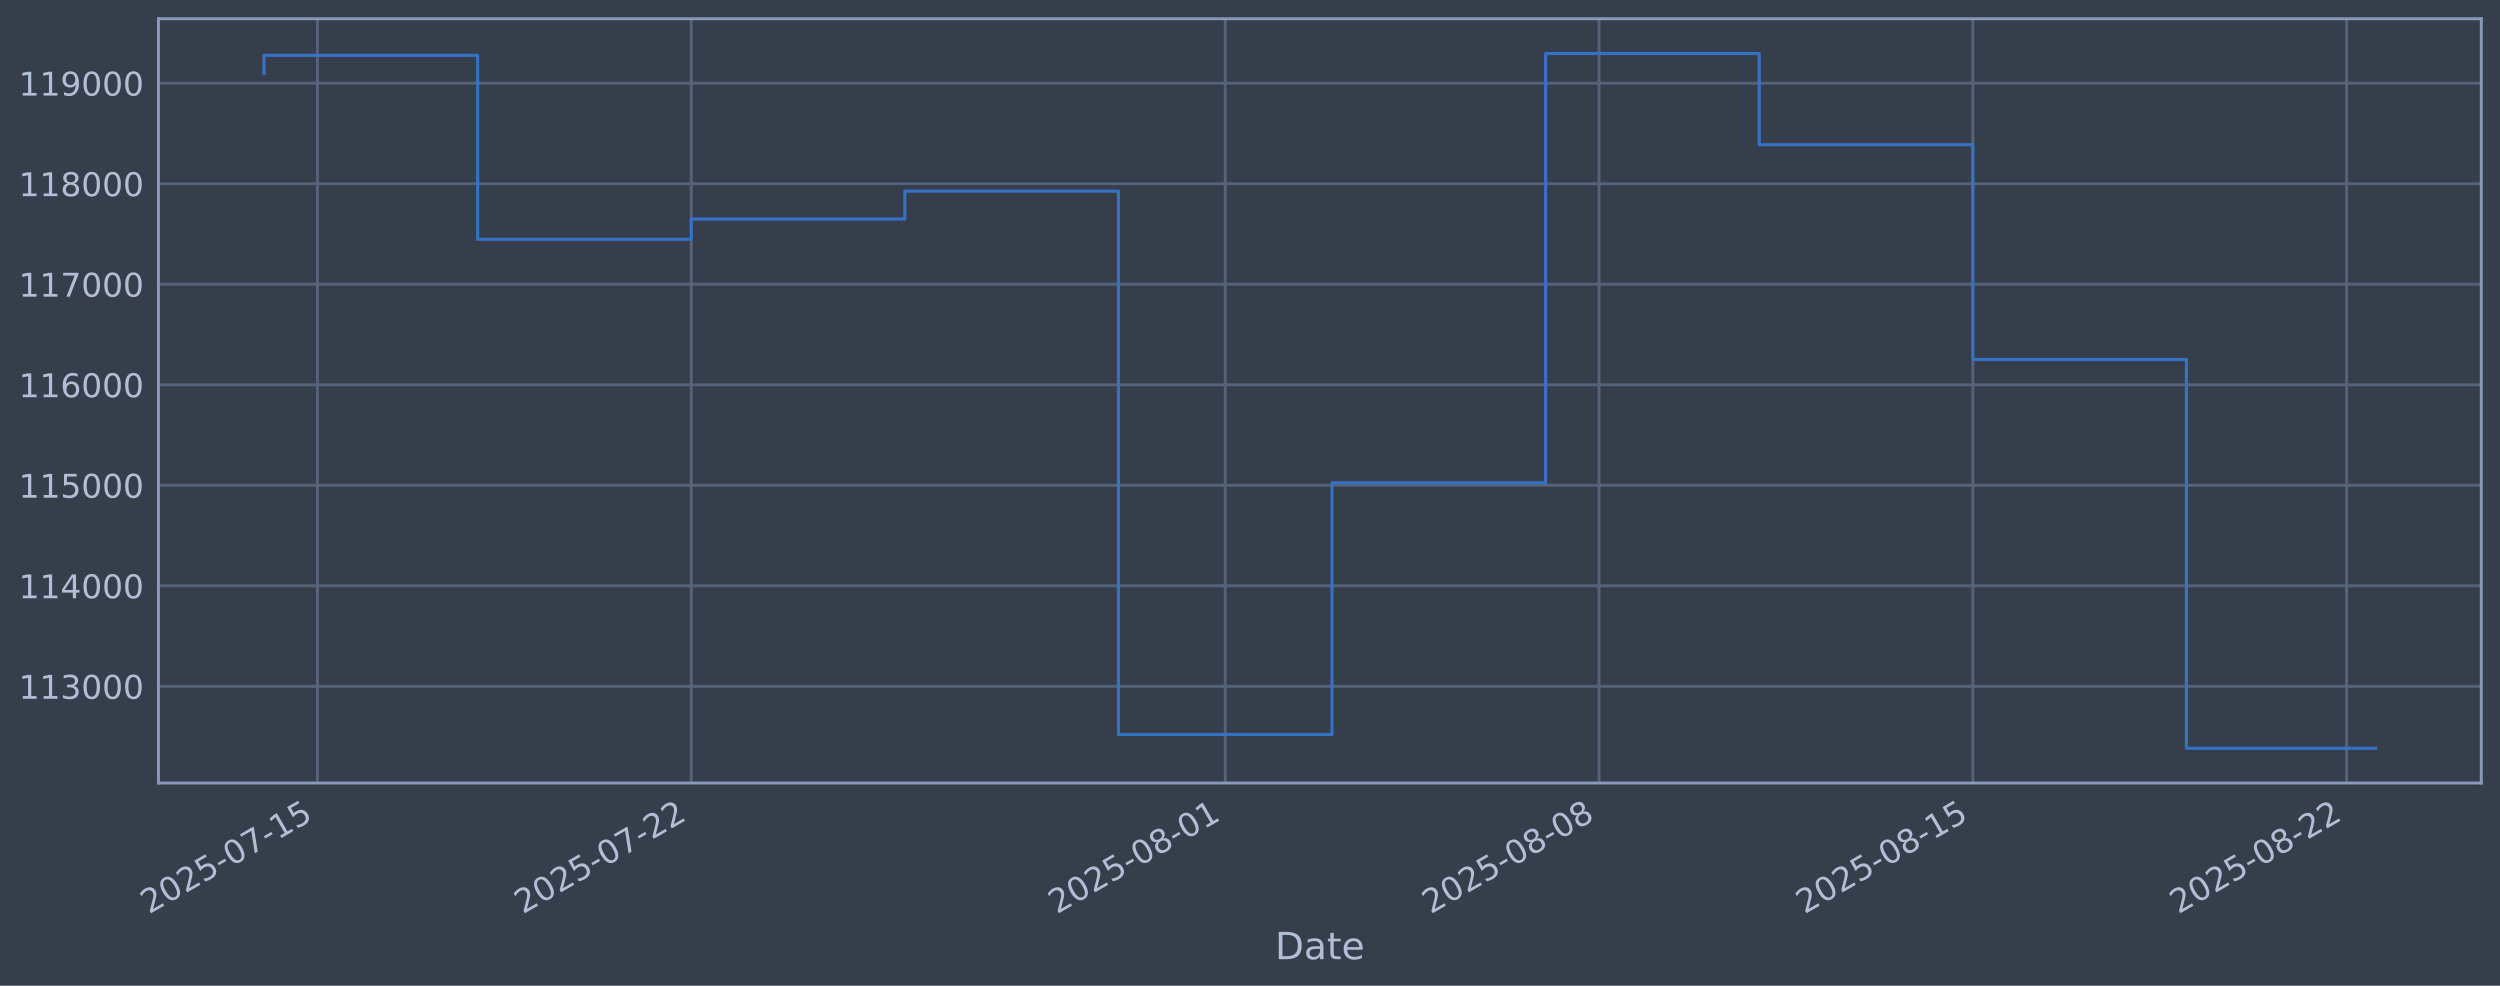
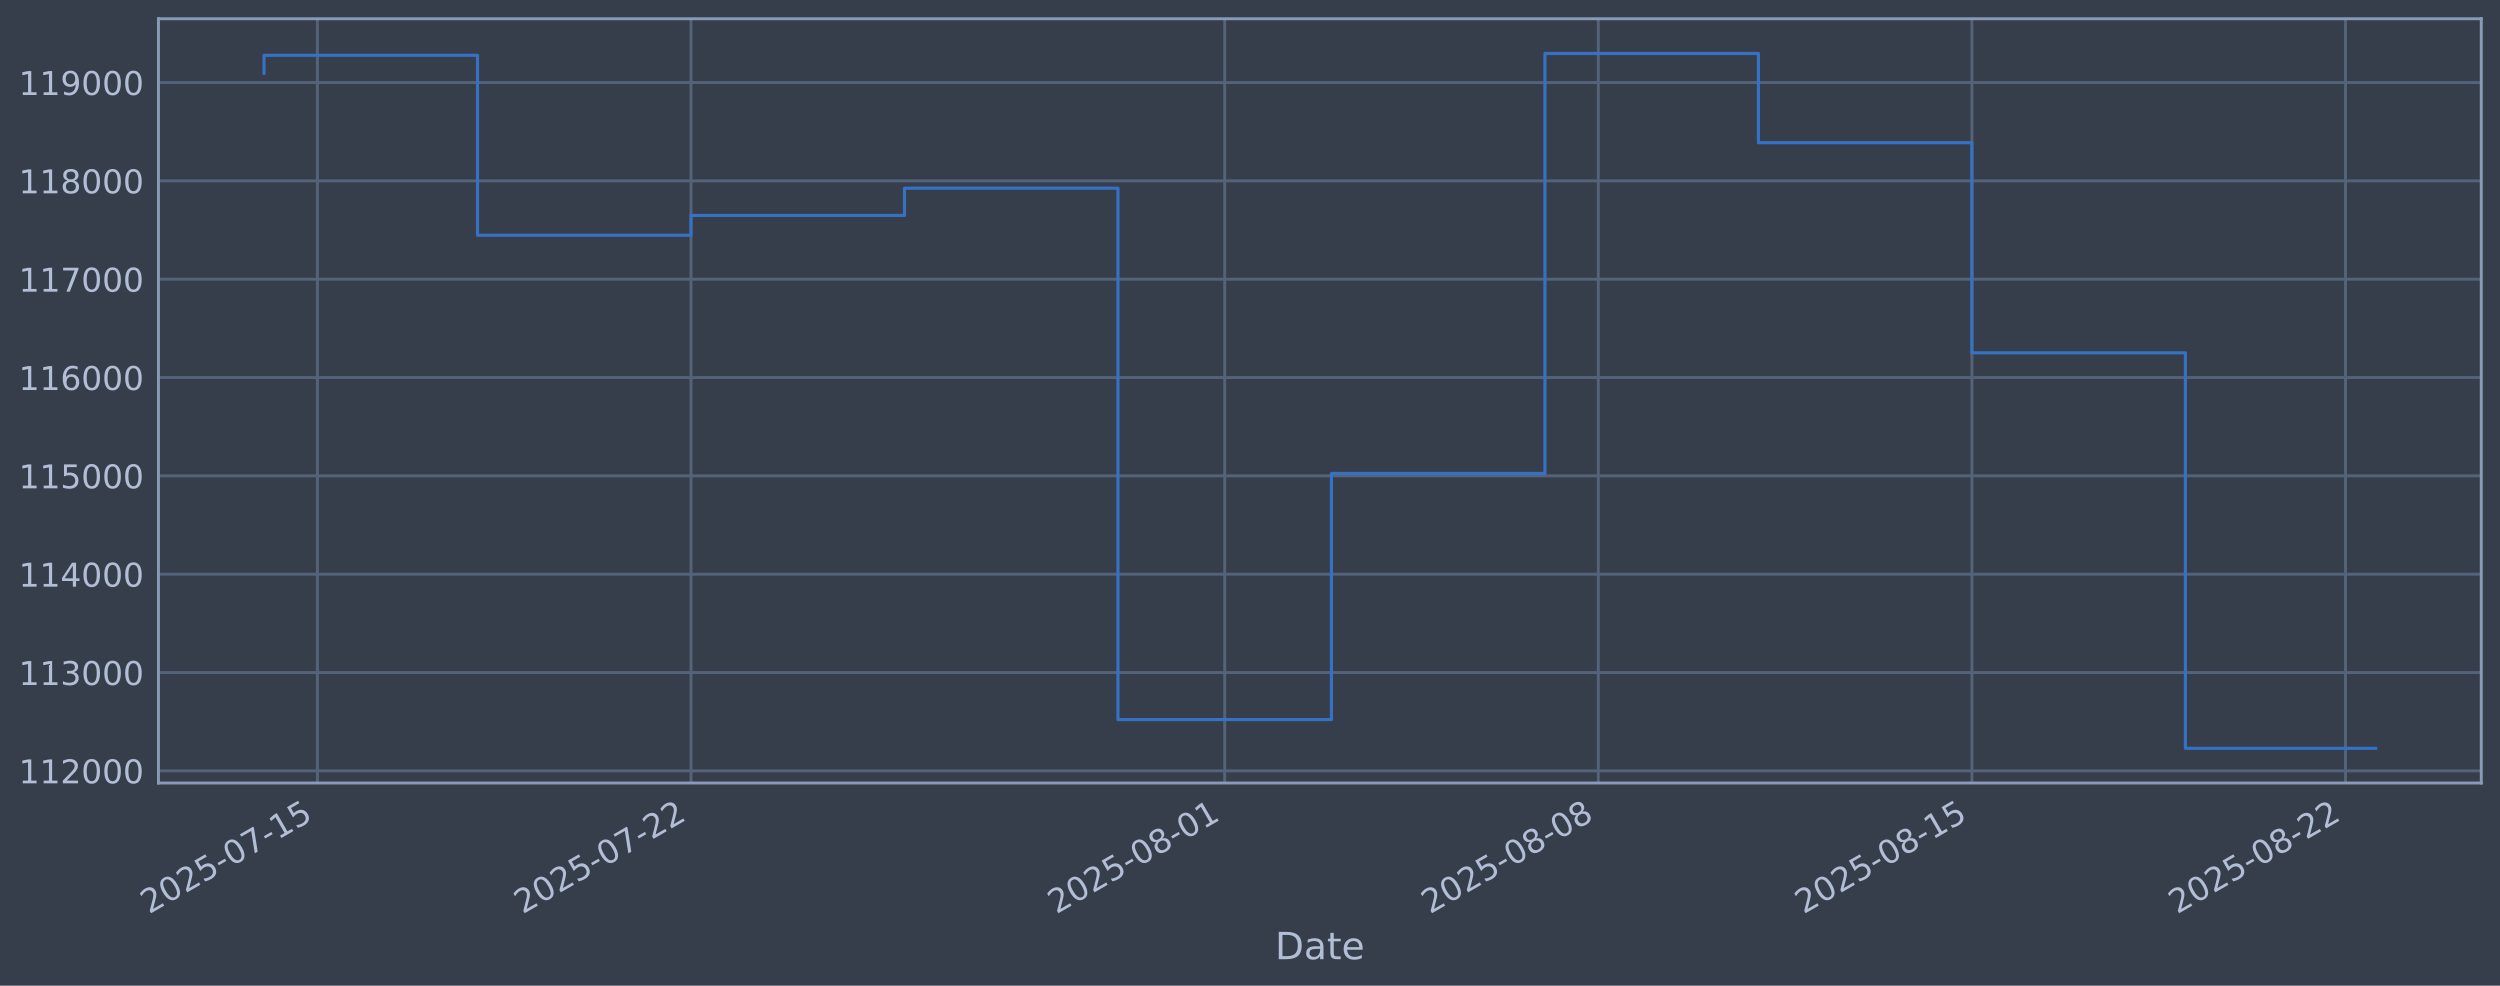
<svg xmlns="http://www.w3.org/2000/svg" xmlns:xlink="http://www.w3.org/1999/xlink" width="960.9pt" height="378.87pt" viewBox="0 0 960.9 378.87" version="1.1">
  <defs>
    <style type="text/css">*{stroke-linejoin: round; stroke-linecap: butt}</style>
  </defs>
  <g id="figure_1">
    <g id="patch_1">
      <path d="M 0 378.87  L 960.9 378.87  L 960.9 0  L 0 0  z " style="fill: #373e4b" />
    </g>
    <g id="axes_1">
      <g id="patch_2">
        <path d="M 60.901 300.96  L 953.701 300.96  L 953.701 7.2  L 60.901 7.2  z " style="fill: #373e4b" />
      </g>
      <g id="matplotlib.axis_1">
        <g id="xtick_1">
          <g id="line2d_1">
-             <path d="M 122.007 300.96  L 122.007 7.2  " clip-path="url(#pd2af254c7b)" style="fill: none; stroke: #546379; stroke-width: 1.12; stroke-linecap: square" />
+             <path d="M 121.996 300.96  L 121.996 7.2  " clip-path="url(#p464f096aaa)" style="fill: none; stroke: #546379; stroke-width: 1.12; stroke-linecap: square" />
          </g>
          <g id="line2d_2" />
          <g id="text_1">
-             <g style="fill: #b1bed6" transform="translate(57.28189 351.4642) rotate(-30) scale(0.126 -0.126)">
+             <g style="fill: #b1bed6" transform="translate(57.27049 351.4642) rotate(-30) scale(0.126 -0.126)">
              <defs>
                <path id="DejaVuSans-32" d="M 1228 531  L 3431 531  L 3431 0  L 469 0  L 469 531  Q 828 903 1448 1529  Q 2069 2156 2228 2338  Q 2531 2678 2651 2914  Q 2772 3150 2772 3378  Q 2772 3750 2511 3984  Q 2250 4219 1831 4219  Q 1534 4219 1204 4116  Q 875 4013 500 3803  L 500 4441  Q 881 4594 1212 4672  Q 1544 4750 1819 4750  Q 2544 4750 2975 4387  Q 3406 4025 3406 3419  Q 3406 3131 3298 2873  Q 3191 2616 2906 2266  Q 2828 2175 2409 1742  Q 1991 1309 1228 531  z " transform="scale(0.015625)" />
                <path id="DejaVuSans-30" d="M 2034 4250  Q 1547 4250 1301 3770  Q 1056 3291 1056 2328  Q 1056 1369 1301 889  Q 1547 409 2034 409  Q 2525 409 2770 889  Q 3016 1369 3016 2328  Q 3016 3291 2770 3770  Q 2525 4250 2034 4250  z M 2034 4750  Q 2819 4750 3233 4129  Q 3647 3509 3647 2328  Q 3647 1150 3233 529  Q 2819 -91 2034 -91  Q 1250 -91 836 529  Q 422 1150 422 2328  Q 422 3509 836 4129  Q 1250 4750 2034 4750  z " transform="scale(0.015625)" />
                <path id="DejaVuSans-35" d="M 691 4666  L 3169 4666  L 3169 4134  L 1269 4134  L 1269 2991  Q 1406 3038 1543 3061  Q 1681 3084 1819 3084  Q 2600 3084 3056 2656  Q 3513 2228 3513 1497  Q 3513 744 3044 326  Q 2575 -91 1722 -91  Q 1428 -91 1123 -41  Q 819 9 494 109  L 494 744  Q 775 591 1075 516  Q 1375 441 1709 441  Q 2250 441 2565 725  Q 2881 1009 2881 1497  Q 2881 1984 2565 2268  Q 2250 2553 1709 2553  Q 1456 2553 1204 2497  Q 953 2441 691 2322  L 691 4666  z " transform="scale(0.015625)" />
                <path id="DejaVuSans-2d" d="M 313 2009  L 1997 2009  L 1997 1497  L 313 1497  L 313 2009  z " transform="scale(0.015625)" />
                <path id="DejaVuSans-37" d="M 525 4666  L 3525 4666  L 3525 4397  L 1831 0  L 1172 0  L 2766 4134  L 525 4134  L 525 4666  z " transform="scale(0.015625)" />
                <path id="DejaVuSans-31" d="M 794 531  L 1825 531  L 1825 4091  L 703 3866  L 703 4441  L 1819 4666  L 2450 4666  L 2450 531  L 3481 531  L 3481 0  L 794 0  L 794 531  z " transform="scale(0.015625)" />
              </defs>
              <use xlink:href="#DejaVuSans-32" />
              <use xlink:href="#DejaVuSans-30" transform="translate(63.62305 0)" />
              <use xlink:href="#DejaVuSans-32" transform="translate(127.2461 0)" />
              <use xlink:href="#DejaVuSans-35" transform="translate(190.8691 0)" />
              <use xlink:href="#DejaVuSans-2d" transform="translate(254.4922 0)" />
              <use xlink:href="#DejaVuSans-30" transform="translate(290.5762 0)" />
              <use xlink:href="#DejaVuSans-37" transform="translate(354.1992 0)" />
              <use xlink:href="#DejaVuSans-2d" transform="translate(417.8223 0)" />
              <use xlink:href="#DejaVuSans-31" transform="translate(453.9062 0)" />
              <use xlink:href="#DejaVuSans-35" transform="translate(517.5293 0)" />
            </g>
          </g>
        </g>
        <g id="xtick_2">
          <g id="line2d_3">
-             <path d="M 265.683 300.96  L 265.683 7.2  " clip-path="url(#pd2af254c7b)" style="fill: none; stroke: #546379; stroke-width: 1.12; stroke-linecap: square" />
+             <path d="M 265.592 300.96  L 265.592 7.2  " clip-path="url(#p464f096aaa)" style="fill: none; stroke: #546379; stroke-width: 1.12; stroke-linecap: square" />
          </g>
          <g id="line2d_4" />
          <g id="text_2">
-             <g style="fill: #b1bed6" transform="translate(200.9575 351.4642) rotate(-30) scale(0.126 -0.126)">
+             <g style="fill: #b1bed6" transform="translate(200.8663 351.4642) rotate(-30) scale(0.126 -0.126)">
              <use xlink:href="#DejaVuSans-32" />
              <use xlink:href="#DejaVuSans-30" transform="translate(63.62305 0)" />
              <use xlink:href="#DejaVuSans-32" transform="translate(127.2461 0)" />
              <use xlink:href="#DejaVuSans-35" transform="translate(190.8691 0)" />
              <use xlink:href="#DejaVuSans-2d" transform="translate(254.4922 0)" />
              <use xlink:href="#DejaVuSans-30" transform="translate(290.5762 0)" />
              <use xlink:href="#DejaVuSans-37" transform="translate(354.1992 0)" />
              <use xlink:href="#DejaVuSans-2d" transform="translate(417.8223 0)" />
              <use xlink:href="#DejaVuSans-32" transform="translate(453.9062 0)" />
              <use xlink:href="#DejaVuSans-32" transform="translate(517.5293 0)" />
            </g>
          </g>
        </g>
        <g id="xtick_3">
          <g id="line2d_5">
-             <path d="M 470.934 300.96  L 470.934 7.2  " clip-path="url(#pd2af254c7b)" style="fill: none; stroke: #546379; stroke-width: 1.12; stroke-linecap: square" />
+             <path d="M 470.729 300.96  L 470.729 7.2  " clip-path="url(#p464f096aaa)" style="fill: none; stroke: #546379; stroke-width: 1.12; stroke-linecap: square" />
          </g>
          <g id="line2d_6" />
          <g id="text_3">
-             <g style="fill: #b1bed6" transform="translate(406.2083 351.4642) rotate(-30) scale(0.126 -0.126)">
+             <g style="fill: #b1bed6" transform="translate(406.0031 351.4642) rotate(-30) scale(0.126 -0.126)">
              <defs>
                <path id="DejaVuSans-38" d="M 2034 2216  Q 1584 2216 1326 1975  Q 1069 1734 1069 1313  Q 1069 891 1326 650  Q 1584 409 2034 409  Q 2484 409 2743 651  Q 3003 894 3003 1313  Q 3003 1734 2745 1975  Q 2488 2216 2034 2216  z M 1403 2484  Q 997 2584 770 2862  Q 544 3141 544 3541  Q 544 4100 942 4425  Q 1341 4750 2034 4750  Q 2731 4750 3128 4425  Q 3525 4100 3525 3541  Q 3525 3141 3298 2862  Q 3072 2584 2669 2484  Q 3125 2378 3379 2068  Q 3634 1759 3634 1313  Q 3634 634 3220 271  Q 2806 -91 2034 -91  Q 1263 -91 848 271  Q 434 634 434 1313  Q 434 1759 690 2068  Q 947 2378 1403 2484  z M 1172 3481  Q 1172 3119 1398 2916  Q 1625 2713 2034 2713  Q 2441 2713 2670 2916  Q 2900 3119 2900 3481  Q 2900 3844 2670 4047  Q 2441 4250 2034 4250  Q 1625 4250 1398 4047  Q 1172 3844 1172 3481  z " transform="scale(0.015625)" />
              </defs>
              <use xlink:href="#DejaVuSans-32" />
              <use xlink:href="#DejaVuSans-30" transform="translate(63.62305 0)" />
              <use xlink:href="#DejaVuSans-32" transform="translate(127.2461 0)" />
              <use xlink:href="#DejaVuSans-35" transform="translate(190.8691 0)" />
              <use xlink:href="#DejaVuSans-2d" transform="translate(254.4922 0)" />
              <use xlink:href="#DejaVuSans-30" transform="translate(290.5762 0)" />
              <use xlink:href="#DejaVuSans-38" transform="translate(354.1992 0)" />
              <use xlink:href="#DejaVuSans-2d" transform="translate(417.8223 0)" />
              <use xlink:href="#DejaVuSans-30" transform="translate(453.9062 0)" />
              <use xlink:href="#DejaVuSans-31" transform="translate(517.5293 0)" />
            </g>
          </g>
        </g>
        <g id="xtick_4">
          <g id="line2d_7">
-             <path d="M 614.609 300.96  L 614.609 7.2  " clip-path="url(#pd2af254c7b)" style="fill: none; stroke: #546379; stroke-width: 1.12; stroke-linecap: square" />
+             <path d="M 614.324 300.96  L 614.324 7.2  " clip-path="url(#p464f096aaa)" style="fill: none; stroke: #546379; stroke-width: 1.12; stroke-linecap: square" />
          </g>
          <g id="line2d_8" />
          <g id="text_4">
-             <g style="fill: #b1bed6" transform="translate(549.8838 351.4642) rotate(-30) scale(0.126 -0.126)">
+             <g style="fill: #b1bed6" transform="translate(549.5989 351.4642) rotate(-30) scale(0.126 -0.126)">
              <use xlink:href="#DejaVuSans-32" />
              <use xlink:href="#DejaVuSans-30" transform="translate(63.62305 0)" />
              <use xlink:href="#DejaVuSans-32" transform="translate(127.2461 0)" />
              <use xlink:href="#DejaVuSans-35" transform="translate(190.8691 0)" />
              <use xlink:href="#DejaVuSans-2d" transform="translate(254.4922 0)" />
              <use xlink:href="#DejaVuSans-30" transform="translate(290.5762 0)" />
              <use xlink:href="#DejaVuSans-38" transform="translate(354.1992 0)" />
              <use xlink:href="#DejaVuSans-2d" transform="translate(417.8223 0)" />
              <use xlink:href="#DejaVuSans-30" transform="translate(453.9062 0)" />
              <use xlink:href="#DejaVuSans-38" transform="translate(517.5293 0)" />
            </g>
          </g>
        </g>
        <g id="xtick_5">
          <g id="line2d_9">
-             <path d="M 758.285 300.96  L 758.285 7.2  " clip-path="url(#pd2af254c7b)" style="fill: none; stroke: #546379; stroke-width: 1.12; stroke-linecap: square" />
+             <path d="M 757.92 300.96  L 757.92 7.2  " clip-path="url(#p464f096aaa)" style="fill: none; stroke: #546379; stroke-width: 1.12; stroke-linecap: square" />
          </g>
          <g id="line2d_10" />
          <g id="text_5">
-             <g style="fill: #b1bed6" transform="translate(693.5594 351.4642) rotate(-30) scale(0.126 -0.126)">
+             <g style="fill: #b1bed6" transform="translate(693.1946 351.4642) rotate(-30) scale(0.126 -0.126)">
              <use xlink:href="#DejaVuSans-32" />
              <use xlink:href="#DejaVuSans-30" transform="translate(63.62305 0)" />
              <use xlink:href="#DejaVuSans-32" transform="translate(127.2461 0)" />
              <use xlink:href="#DejaVuSans-35" transform="translate(190.8691 0)" />
              <use xlink:href="#DejaVuSans-2d" transform="translate(254.4922 0)" />
              <use xlink:href="#DejaVuSans-30" transform="translate(290.5762 0)" />
              <use xlink:href="#DejaVuSans-38" transform="translate(354.1992 0)" />
              <use xlink:href="#DejaVuSans-2d" transform="translate(417.8223 0)" />
              <use xlink:href="#DejaVuSans-31" transform="translate(453.9062 0)" />
              <use xlink:href="#DejaVuSans-35" transform="translate(517.5293 0)" />
            </g>
          </g>
        </g>
        <g id="xtick_6">
          <g id="line2d_11">
-             <path d="M 901.96 300.96  L 901.96 7.2  " clip-path="url(#pd2af254c7b)" style="fill: none; stroke: #546379; stroke-width: 1.12; stroke-linecap: square" />
+             <path d="M 901.516 300.96  L 901.516 7.2  " clip-path="url(#p464f096aaa)" style="fill: none; stroke: #546379; stroke-width: 1.12; stroke-linecap: square" />
          </g>
          <g id="line2d_12" />
          <g id="text_6">
-             <g style="fill: #b1bed6" transform="translate(837.235 351.4642) rotate(-30) scale(0.126 -0.126)">
+             <g style="fill: #b1bed6" transform="translate(836.7904 351.4642) rotate(-30) scale(0.126 -0.126)">
              <use xlink:href="#DejaVuSans-32" />
              <use xlink:href="#DejaVuSans-30" transform="translate(63.62305 0)" />
              <use xlink:href="#DejaVuSans-32" transform="translate(127.2461 0)" />
              <use xlink:href="#DejaVuSans-35" transform="translate(190.8691 0)" />
              <use xlink:href="#DejaVuSans-2d" transform="translate(254.4922 0)" />
              <use xlink:href="#DejaVuSans-30" transform="translate(290.5762 0)" />
              <use xlink:href="#DejaVuSans-38" transform="translate(354.1992 0)" />
              <use xlink:href="#DejaVuSans-2d" transform="translate(417.8223 0)" />
              <use xlink:href="#DejaVuSans-32" transform="translate(453.9062 0)" />
              <use xlink:href="#DejaVuSans-32" transform="translate(517.5293 0)" />
            </g>
          </g>
        </g>
        <g id="text_7">
          <g style="fill: #b1bed6" transform="translate(490.0914 368.6753) scale(0.144 -0.144)">
            <defs>
              <path id="DejaVuSans-44" d="M 1259 4147  L 1259 519  L 2022 519  Q 2988 519 3436 956  Q 3884 1394 3884 2338  Q 3884 3275 3436 3711  Q 2988 4147 2022 4147  L 1259 4147  z M 628 4666  L 1925 4666  Q 3281 4666 3915 4102  Q 4550 3538 4550 2338  Q 4550 1131 3912 565  Q 3275 0 1925 0  L 628 0  L 628 4666  z " transform="scale(0.015625)" />
              <path id="DejaVuSans-61" d="M 2194 1759  Q 1497 1759 1228 1600  Q 959 1441 959 1056  Q 959 750 1161 570  Q 1363 391 1709 391  Q 2188 391 2477 730  Q 2766 1069 2766 1631  L 2766 1759  L 2194 1759  z M 3341 1997  L 3341 0  L 2766 0  L 2766 531  Q 2569 213 2275 61  Q 1981 -91 1556 -91  Q 1019 -91 701 211  Q 384 513 384 1019  Q 384 1609 779 1909  Q 1175 2209 1959 2209  L 2766 2209  L 2766 2266  Q 2766 2663 2505 2880  Q 2244 3097 1772 3097  Q 1472 3097 1187 3025  Q 903 2953 641 2809  L 641 3341  Q 956 3463 1253 3523  Q 1550 3584 1831 3584  Q 2591 3584 2966 3190  Q 3341 2797 3341 1997  z " transform="scale(0.015625)" />
              <path id="DejaVuSans-74" d="M 1172 4494  L 1172 3500  L 2356 3500  L 2356 3053  L 1172 3053  L 1172 1153  Q 1172 725 1289 603  Q 1406 481 1766 481  L 2356 481  L 2356 0  L 1766 0  Q 1100 0 847 248  Q 594 497 594 1153  L 594 3053  L 172 3053  L 172 3500  L 594 3500  L 594 4494  L 1172 4494  z " transform="scale(0.015625)" />
              <path id="DejaVuSans-65" d="M 3597 1894  L 3597 1613  L 953 1613  Q 991 1019 1311 708  Q 1631 397 2203 397  Q 2534 397 2845 478  Q 3156 559 3463 722  L 3463 178  Q 3153 47 2828 -22  Q 2503 -91 2169 -91  Q 1331 -91 842 396  Q 353 884 353 1716  Q 353 2575 817 3079  Q 1281 3584 2069 3584  Q 2775 3584 3186 3129  Q 3597 2675 3597 1894  z M 3022 2063  Q 3016 2534 2758 2815  Q 2500 3097 2075 3097  Q 1594 3097 1305 2825  Q 1016 2553 972 2059  L 3022 2063  z " transform="scale(0.015625)" />
            </defs>
            <use xlink:href="#DejaVuSans-44" />
            <use xlink:href="#DejaVuSans-61" transform="translate(77.00195 0)" />
            <use xlink:href="#DejaVuSans-74" transform="translate(138.2812 0)" />
            <use xlink:href="#DejaVuSans-65" transform="translate(177.4902 0)" />
          </g>
        </g>
      </g>
      <g id="matplotlib.axis_2">
        <g id="ytick_1">
          <g id="line2d_13">
-             <path d="M 60.901 263.802  L 953.701 263.802  " clip-path="url(#pd2af254c7b)" style="fill: none; stroke: #546379; stroke-width: 1.12; stroke-linecap: square" />
+             <path d="M 60.901 296.289  L 953.701 296.289  " clip-path="url(#p464f096aaa)" style="fill: none; stroke: #546379; stroke-width: 1.12; stroke-linecap: square" />
          </g>
          <g id="line2d_14" />
          <g id="text_8">
-             <g style="fill: #b1bed6" transform="translate(7.2 268.589) scale(0.126 -0.126)">
-               <defs>
-                 <path id="DejaVuSans-33" d="M 2597 2516  Q 3050 2419 3304 2112  Q 3559 1806 3559 1356  Q 3559 666 3084 287  Q 2609 -91 1734 -91  Q 1441 -91 1130 -33  Q 819 25 488 141  L 488 750  Q 750 597 1062 519  Q 1375 441 1716 441  Q 2309 441 2620 675  Q 2931 909 2931 1356  Q 2931 1769 2642 2001  Q 2353 2234 1838 2234  L 1294 2234  L 1294 2753  L 1863 2753  Q 2328 2753 2575 2939  Q 2822 3125 2822 3475  Q 2822 3834 2567 4026  Q 2313 4219 1838 4219  Q 1578 4219 1281 4162  Q 984 4106 628 3988  L 628 4550  Q 988 4650 1302 4700  Q 1616 4750 1894 4750  Q 2613 4750 3031 4423  Q 3450 4097 3450 3541  Q 3450 3153 3228 2886  Q 3006 2619 2597 2516  z " transform="scale(0.015625)" />
-               </defs>
-               <use xlink:href="#DejaVuSans-31" />
-               <use xlink:href="#DejaVuSans-31" transform="translate(63.62305 0)" />
-               <use xlink:href="#DejaVuSans-33" transform="translate(127.2461 0)" />
+             <g style="fill: #b1bed6" transform="translate(7.2 301.0759) scale(0.126 -0.126)">
+               <use xlink:href="#DejaVuSans-31" />
+               <use xlink:href="#DejaVuSans-31" transform="translate(63.62305 0)" />
+               <use xlink:href="#DejaVuSans-32" transform="translate(127.2461 0)" />
              <use xlink:href="#DejaVuSans-30" transform="translate(190.8691 0)" />
              <use xlink:href="#DejaVuSans-30" transform="translate(254.4922 0)" />
              <use xlink:href="#DejaVuSans-30" transform="translate(318.1152 0)" />
            </g>
          </g>
        </g>
        <g id="ytick_2">
          <g id="line2d_15">
-             <path d="M 60.901 225.163  L 953.701 225.163  " clip-path="url(#pd2af254c7b)" style="fill: none; stroke: #546379; stroke-width: 1.12; stroke-linecap: square" />
+             <path d="M 60.901 258.493  L 953.701 258.493  " clip-path="url(#p464f096aaa)" style="fill: none; stroke: #546379; stroke-width: 1.12; stroke-linecap: square" />
          </g>
          <g id="line2d_16" />
          <g id="text_9">
-             <g style="fill: #b1bed6" transform="translate(7.2 229.9499) scale(0.126 -0.126)">
-               <defs>
-                 <path id="DejaVuSans-34" d="M 2419 4116  L 825 1625  L 2419 1625  L 2419 4116  z M 2253 4666  L 3047 4666  L 3047 1625  L 3713 1625  L 3713 1100  L 3047 1100  L 3047 0  L 2419 0  L 2419 1100  L 313 1100  L 313 1709  L 2253 4666  z " transform="scale(0.015625)" />
-               </defs>
-               <use xlink:href="#DejaVuSans-31" />
-               <use xlink:href="#DejaVuSans-31" transform="translate(63.62305 0)" />
-               <use xlink:href="#DejaVuSans-34" transform="translate(127.2461 0)" />
+             <g style="fill: #b1bed6" transform="translate(7.2 263.2801) scale(0.126 -0.126)">
+               <defs>
+                 <path id="DejaVuSans-33" d="M 2597 2516  Q 3050 2419 3304 2112  Q 3559 1806 3559 1356  Q 3559 666 3084 287  Q 2609 -91 1734 -91  Q 1441 -91 1130 -33  Q 819 25 488 141  L 488 750  Q 750 597 1062 519  Q 1375 441 1716 441  Q 2309 441 2620 675  Q 2931 909 2931 1356  Q 2931 1769 2642 2001  Q 2353 2234 1838 2234  L 1294 2234  L 1294 2753  L 1863 2753  Q 2328 2753 2575 2939  Q 2822 3125 2822 3475  Q 2822 3834 2567 4026  Q 2313 4219 1838 4219  Q 1578 4219 1281 4162  Q 984 4106 628 3988  L 628 4550  Q 988 4650 1302 4700  Q 1616 4750 1894 4750  Q 2613 4750 3031 4423  Q 3450 4097 3450 3541  Q 3450 3153 3228 2886  Q 3006 2619 2597 2516  z " transform="scale(0.015625)" />
+               </defs>
+               <use xlink:href="#DejaVuSans-31" />
+               <use xlink:href="#DejaVuSans-31" transform="translate(63.62305 0)" />
+               <use xlink:href="#DejaVuSans-33" transform="translate(127.2461 0)" />
              <use xlink:href="#DejaVuSans-30" transform="translate(190.8691 0)" />
              <use xlink:href="#DejaVuSans-30" transform="translate(254.4922 0)" />
              <use xlink:href="#DejaVuSans-30" transform="translate(318.1152 0)" />
            </g>
          </g>
        </g>
        <g id="ytick_3">
          <g id="line2d_17">
-             <path d="M 60.901 186.524  L 953.701 186.524  " clip-path="url(#pd2af254c7b)" style="fill: none; stroke: #546379; stroke-width: 1.12; stroke-linecap: square" />
+             <path d="M 60.901 220.697  L 953.701 220.697  " clip-path="url(#p464f096aaa)" style="fill: none; stroke: #546379; stroke-width: 1.12; stroke-linecap: square" />
          </g>
          <g id="line2d_18" />
          <g id="text_10">
-             <g style="fill: #b1bed6" transform="translate(7.2 191.3109) scale(0.126 -0.126)">
-               <use xlink:href="#DejaVuSans-31" />
-               <use xlink:href="#DejaVuSans-31" transform="translate(63.62305 0)" />
-               <use xlink:href="#DejaVuSans-35" transform="translate(127.2461 0)" />
+             <g style="fill: #b1bed6" transform="translate(7.2 225.4843) scale(0.126 -0.126)">
+               <defs>
+                 <path id="DejaVuSans-34" d="M 2419 4116  L 825 1625  L 2419 1625  L 2419 4116  z M 2253 4666  L 3047 4666  L 3047 1625  L 3713 1625  L 3713 1100  L 3047 1100  L 3047 0  L 2419 0  L 2419 1100  L 313 1100  L 313 1709  L 2253 4666  z " transform="scale(0.015625)" />
+               </defs>
+               <use xlink:href="#DejaVuSans-31" />
+               <use xlink:href="#DejaVuSans-31" transform="translate(63.62305 0)" />
+               <use xlink:href="#DejaVuSans-34" transform="translate(127.2461 0)" />
              <use xlink:href="#DejaVuSans-30" transform="translate(190.8691 0)" />
              <use xlink:href="#DejaVuSans-30" transform="translate(254.4922 0)" />
              <use xlink:href="#DejaVuSans-30" transform="translate(318.1152 0)" />
            </g>
          </g>
        </g>
        <g id="ytick_4">
          <g id="line2d_19">
-             <path d="M 60.901 147.885  L 953.701 147.885  " clip-path="url(#pd2af254c7b)" style="fill: none; stroke: #546379; stroke-width: 1.12; stroke-linecap: square" />
+             <path d="M 60.901 182.902  L 953.701 182.902  " clip-path="url(#p464f096aaa)" style="fill: none; stroke: #546379; stroke-width: 1.12; stroke-linecap: square" />
          </g>
          <g id="line2d_20" />
          <g id="text_11">
-             <g style="fill: #b1bed6" transform="translate(7.2 152.6718) scale(0.126 -0.126)">
-               <defs>
-                 <path id="DejaVuSans-36" d="M 2113 2584  Q 1688 2584 1439 2293  Q 1191 2003 1191 1497  Q 1191 994 1439 701  Q 1688 409 2113 409  Q 2538 409 2786 701  Q 3034 994 3034 1497  Q 3034 2003 2786 2293  Q 2538 2584 2113 2584  z M 3366 4563  L 3366 3988  Q 3128 4100 2886 4159  Q 2644 4219 2406 4219  Q 1781 4219 1451 3797  Q 1122 3375 1075 2522  Q 1259 2794 1537 2939  Q 1816 3084 2150 3084  Q 2853 3084 3261 2657  Q 3669 2231 3669 1497  Q 3669 778 3244 343  Q 2819 -91 2113 -91  Q 1303 -91 875 529  Q 447 1150 447 2328  Q 447 3434 972 4092  Q 1497 4750 2381 4750  Q 2619 4750 2861 4703  Q 3103 4656 3366 4563  z " transform="scale(0.015625)" />
-               </defs>
-               <use xlink:href="#DejaVuSans-31" />
-               <use xlink:href="#DejaVuSans-31" transform="translate(63.62305 0)" />
-               <use xlink:href="#DejaVuSans-36" transform="translate(127.2461 0)" />
+             <g style="fill: #b1bed6" transform="translate(7.2 187.6885) scale(0.126 -0.126)">
+               <use xlink:href="#DejaVuSans-31" />
+               <use xlink:href="#DejaVuSans-31" transform="translate(63.62305 0)" />
+               <use xlink:href="#DejaVuSans-35" transform="translate(127.2461 0)" />
              <use xlink:href="#DejaVuSans-30" transform="translate(190.8691 0)" />
              <use xlink:href="#DejaVuSans-30" transform="translate(254.4922 0)" />
              <use xlink:href="#DejaVuSans-30" transform="translate(318.1152 0)" />
            </g>
          </g>
        </g>
        <g id="ytick_5">
          <g id="line2d_21">
-             <path d="M 60.901 109.246  L 953.701 109.246  " clip-path="url(#pd2af254c7b)" style="fill: none; stroke: #546379; stroke-width: 1.12; stroke-linecap: square" />
+             <path d="M 60.901 145.106  L 953.701 145.106  " clip-path="url(#p464f096aaa)" style="fill: none; stroke: #546379; stroke-width: 1.12; stroke-linecap: square" />
          </g>
          <g id="line2d_22" />
          <g id="text_12">
-             <g style="fill: #b1bed6" transform="translate(7.2 114.0327) scale(0.126 -0.126)">
-               <use xlink:href="#DejaVuSans-31" />
-               <use xlink:href="#DejaVuSans-31" transform="translate(63.62305 0)" />
-               <use xlink:href="#DejaVuSans-37" transform="translate(127.2461 0)" />
+             <g style="fill: #b1bed6" transform="translate(7.2 149.8927) scale(0.126 -0.126)">
+               <defs>
+                 <path id="DejaVuSans-36" d="M 2113 2584  Q 1688 2584 1439 2293  Q 1191 2003 1191 1497  Q 1191 994 1439 701  Q 1688 409 2113 409  Q 2538 409 2786 701  Q 3034 994 3034 1497  Q 3034 2003 2786 2293  Q 2538 2584 2113 2584  z M 3366 4563  L 3366 3988  Q 3128 4100 2886 4159  Q 2644 4219 2406 4219  Q 1781 4219 1451 3797  Q 1122 3375 1075 2522  Q 1259 2794 1537 2939  Q 1816 3084 2150 3084  Q 2853 3084 3261 2657  Q 3669 2231 3669 1497  Q 3669 778 3244 343  Q 2819 -91 2113 -91  Q 1303 -91 875 529  Q 447 1150 447 2328  Q 447 3434 972 4092  Q 1497 4750 2381 4750  Q 2619 4750 2861 4703  Q 3103 4656 3366 4563  z " transform="scale(0.015625)" />
+               </defs>
+               <use xlink:href="#DejaVuSans-31" />
+               <use xlink:href="#DejaVuSans-31" transform="translate(63.62305 0)" />
+               <use xlink:href="#DejaVuSans-36" transform="translate(127.2461 0)" />
              <use xlink:href="#DejaVuSans-30" transform="translate(190.8691 0)" />
              <use xlink:href="#DejaVuSans-30" transform="translate(254.4922 0)" />
              <use xlink:href="#DejaVuSans-30" transform="translate(318.1152 0)" />
            </g>
          </g>
        </g>
        <g id="ytick_6">
          <g id="line2d_23">
-             <path d="M 60.901 70.607  L 953.701 70.607  " clip-path="url(#pd2af254c7b)" style="fill: none; stroke: #546379; stroke-width: 1.12; stroke-linecap: square" />
+             <path d="M 60.901 107.31  L 953.701 107.31  " clip-path="url(#p464f096aaa)" style="fill: none; stroke: #546379; stroke-width: 1.12; stroke-linecap: square" />
          </g>
          <g id="line2d_24" />
          <g id="text_13">
-             <g style="fill: #b1bed6" transform="translate(7.2 75.39359) scale(0.126 -0.126)">
-               <use xlink:href="#DejaVuSans-31" />
-               <use xlink:href="#DejaVuSans-31" transform="translate(63.62305 0)" />
-               <use xlink:href="#DejaVuSans-38" transform="translate(127.2461 0)" />
+             <g style="fill: #b1bed6" transform="translate(7.2 112.097) scale(0.126 -0.126)">
+               <use xlink:href="#DejaVuSans-31" />
+               <use xlink:href="#DejaVuSans-31" transform="translate(63.62305 0)" />
+               <use xlink:href="#DejaVuSans-37" transform="translate(127.2461 0)" />
              <use xlink:href="#DejaVuSans-30" transform="translate(190.8691 0)" />
              <use xlink:href="#DejaVuSans-30" transform="translate(254.4922 0)" />
              <use xlink:href="#DejaVuSans-30" transform="translate(318.1152 0)" />
            </g>
          </g>
        </g>
        <g id="ytick_7">
          <g id="line2d_25">
-             <path d="M 60.901 31.967  L 953.701 31.967  " clip-path="url(#pd2af254c7b)" style="fill: none; stroke: #546379; stroke-width: 1.12; stroke-linecap: square" />
+             <path d="M 60.901 69.514  L 953.701 69.514  " clip-path="url(#p464f096aaa)" style="fill: none; stroke: #546379; stroke-width: 1.12; stroke-linecap: square" />
          </g>
          <g id="line2d_26" />
          <g id="text_14">
-             <g style="fill: #b1bed6" transform="translate(7.2 36.7545) scale(0.126 -0.126)">
+             <g style="fill: #b1bed6" transform="translate(7.2 74.30116) scale(0.126 -0.126)">
+               <use xlink:href="#DejaVuSans-31" />
+               <use xlink:href="#DejaVuSans-31" transform="translate(63.62305 0)" />
+               <use xlink:href="#DejaVuSans-38" transform="translate(127.2461 0)" />
+               <use xlink:href="#DejaVuSans-30" transform="translate(190.8691 0)" />
+               <use xlink:href="#DejaVuSans-30" transform="translate(254.4922 0)" />
+               <use xlink:href="#DejaVuSans-30" transform="translate(318.1152 0)" />
+             </g>
+           </g>
+         </g>
+         <g id="ytick_8">
+           <g id="line2d_27">
+             <path d="M 60.901 31.718  L 953.701 31.718  " clip-path="url(#p464f096aaa)" style="fill: none; stroke: #546379; stroke-width: 1.12; stroke-linecap: square" />
+           </g>
+           <g id="line2d_28" />
+           <g id="text_15">
+             <g style="fill: #b1bed6" transform="translate(7.2 36.50538) scale(0.126 -0.126)">
              <defs>
                <path id="DejaVuSans-39" d="M 703 97  L 703 672  Q 941 559 1184 500  Q 1428 441 1663 441  Q 2288 441 2617 861  Q 2947 1281 2994 2138  Q 2813 1869 2534 1725  Q 2256 1581 1919 1581  Q 1219 1581 811 2004  Q 403 2428 403 3163  Q 403 3881 828 4315  Q 1253 4750 1959 4750  Q 2769 4750 3195 4129  Q 3622 3509 3622 2328  Q 3622 1225 3098 567  Q 2575 -91 1691 -91  Q 1453 -91 1209 -44  Q 966 3 703 97  z M 1959 2075  Q 2384 2075 2632 2365  Q 2881 2656 2881 3163  Q 2881 3666 2632 3958  Q 2384 4250 1959 4250  Q 1534 4250 1286 3958  Q 1038 3666 1038 3163  Q 1038 2656 1286 2365  Q 1534 2075 1959 2075  z " transform="scale(0.015625)" />
              </defs>
              <use xlink:href="#DejaVuSans-31" />
              <use xlink:href="#DejaVuSans-31" transform="translate(63.62305 0)" />
              <use xlink:href="#DejaVuSans-39" transform="translate(127.2461 0)" />
              <use xlink:href="#DejaVuSans-30" transform="translate(190.8691 0)" />
              <use xlink:href="#DejaVuSans-30" transform="translate(254.4922 0)" />
              <use xlink:href="#DejaVuSans-30" transform="translate(318.1152 0)" />
            </g>
          </g>
        </g>
      </g>
-       <g id="line2d_27">
-         <path d="M 101.482 28.282  L 101.482 21.27  L 183.583 21.27  L 183.583 91.982  L 265.683 91.982  L 265.683 84.195  L 347.783 84.195  L 347.783 73.483  L 429.884 73.483  L 429.884 282.283  L 511.984 282.283  L 511.984 185.579  L 594.084 185.579  L 594.084 20.553  L 676.185 20.553  L 676.185 55.618  L 758.285 55.618  L 758.285 138.182  L 840.385 138.182  L 840.385 287.607  L 913.119 287.607  " clip-path="url(#pd2af254c7b)" style="fill: none; stroke: #3572c6; stroke-width: 1.2; stroke-linecap: square" />
+       <g id="line2d_29">
+         <path d="M 101.482 28.113  L 101.482 21.255  L 183.537 21.255  L 183.537 90.423  L 265.592 90.423  L 265.592 82.806  L 347.647 82.806  L 347.647 72.328  L 429.701 72.328  L 429.701 276.571  L 511.756 276.571  L 511.756 181.977  L 593.811 181.977  L 593.811 20.553  L 675.865 20.553  L 675.865 54.853  L 757.92 54.853  L 757.92 135.614  L 839.975 135.614  L 839.975 287.607  L 913.119 287.607  " clip-path="url(#p464f096aaa)" style="fill: none; stroke: #3572c6; stroke-width: 1.2; stroke-linecap: square" />
      </g>
      <g id="patch_3">
        <path d="M 60.901 300.96  L 60.901 7.2  " style="fill: none; stroke: #899ab8; stroke-width: 1.12; stroke-linejoin: miter; stroke-linecap: square" />
      </g>
      <g id="patch_4">
        <path d="M 953.701 300.96  L 953.701 7.2  " style="fill: none; stroke: #899ab8; stroke-width: 1.12; stroke-linejoin: miter; stroke-linecap: square" />
      </g>
      <g id="patch_5">
        <path d="M 60.901 300.96  L 953.701 300.96  " style="fill: none; stroke: #899ab8; stroke-width: 1.12; stroke-linejoin: miter; stroke-linecap: square" />
      </g>
      <g id="patch_6">
        <path d="M 60.901 7.2  L 953.701 7.2  " style="fill: none; stroke: #899ab8; stroke-width: 1.12; stroke-linejoin: miter; stroke-linecap: square" />
      </g>
    </g>
  </g>
  <defs>
-     <clipPath id="pd2af254c7b">
+     <clipPath id="p464f096aaa">
      <rect x="60.901" y="7.2" width="892.8" height="293.76" />
    </clipPath>
  </defs>
</svg>
